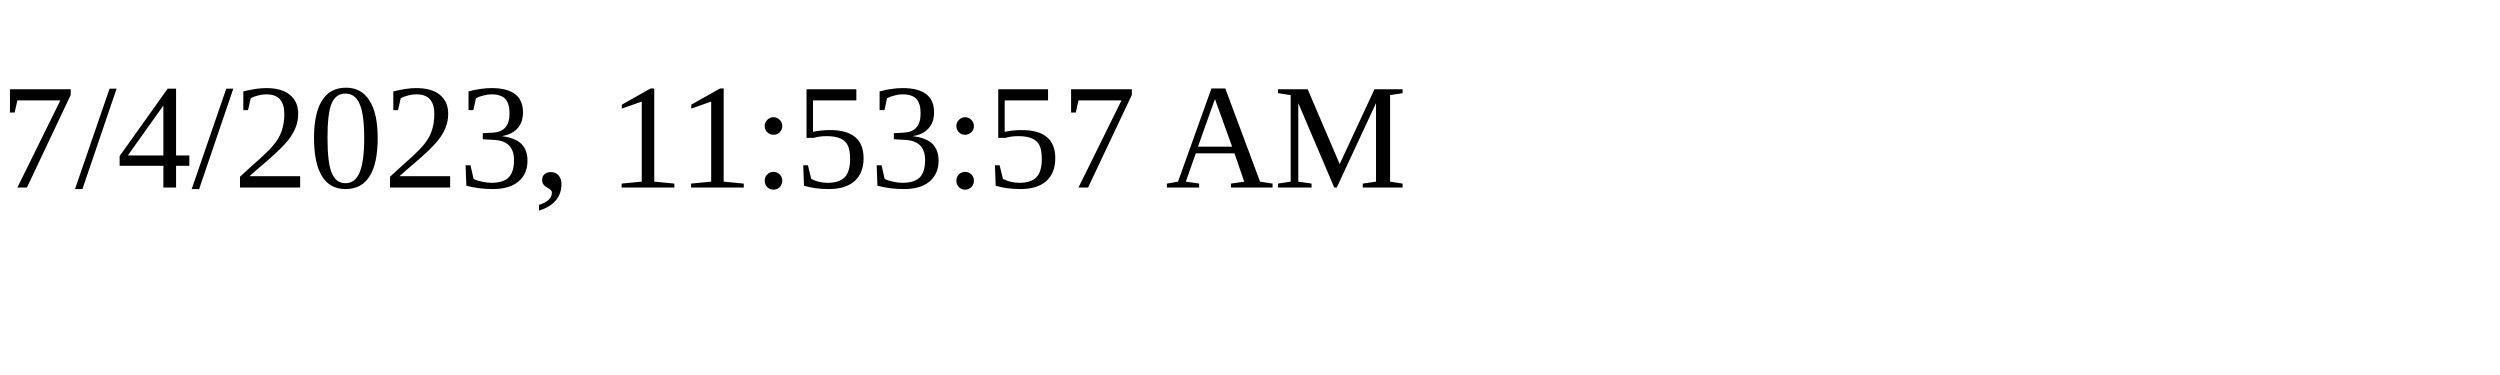
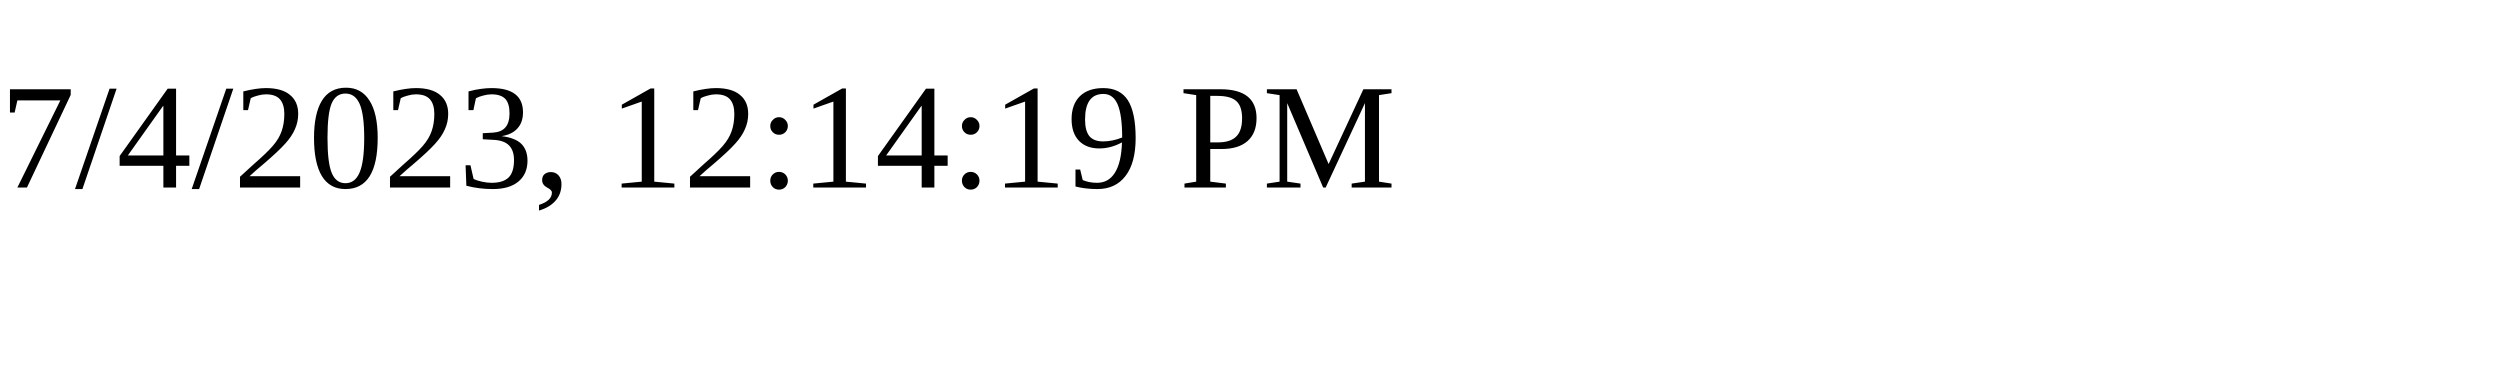
<svg xmlns="http://www.w3.org/2000/svg" height="30" width="200">
-   <text x="0" y="15">7/4/2023, 11:53:57 AM</text>
+   <text x="0" y="15">7/4/2023, 12:14:19 PM</text>
</svg>
